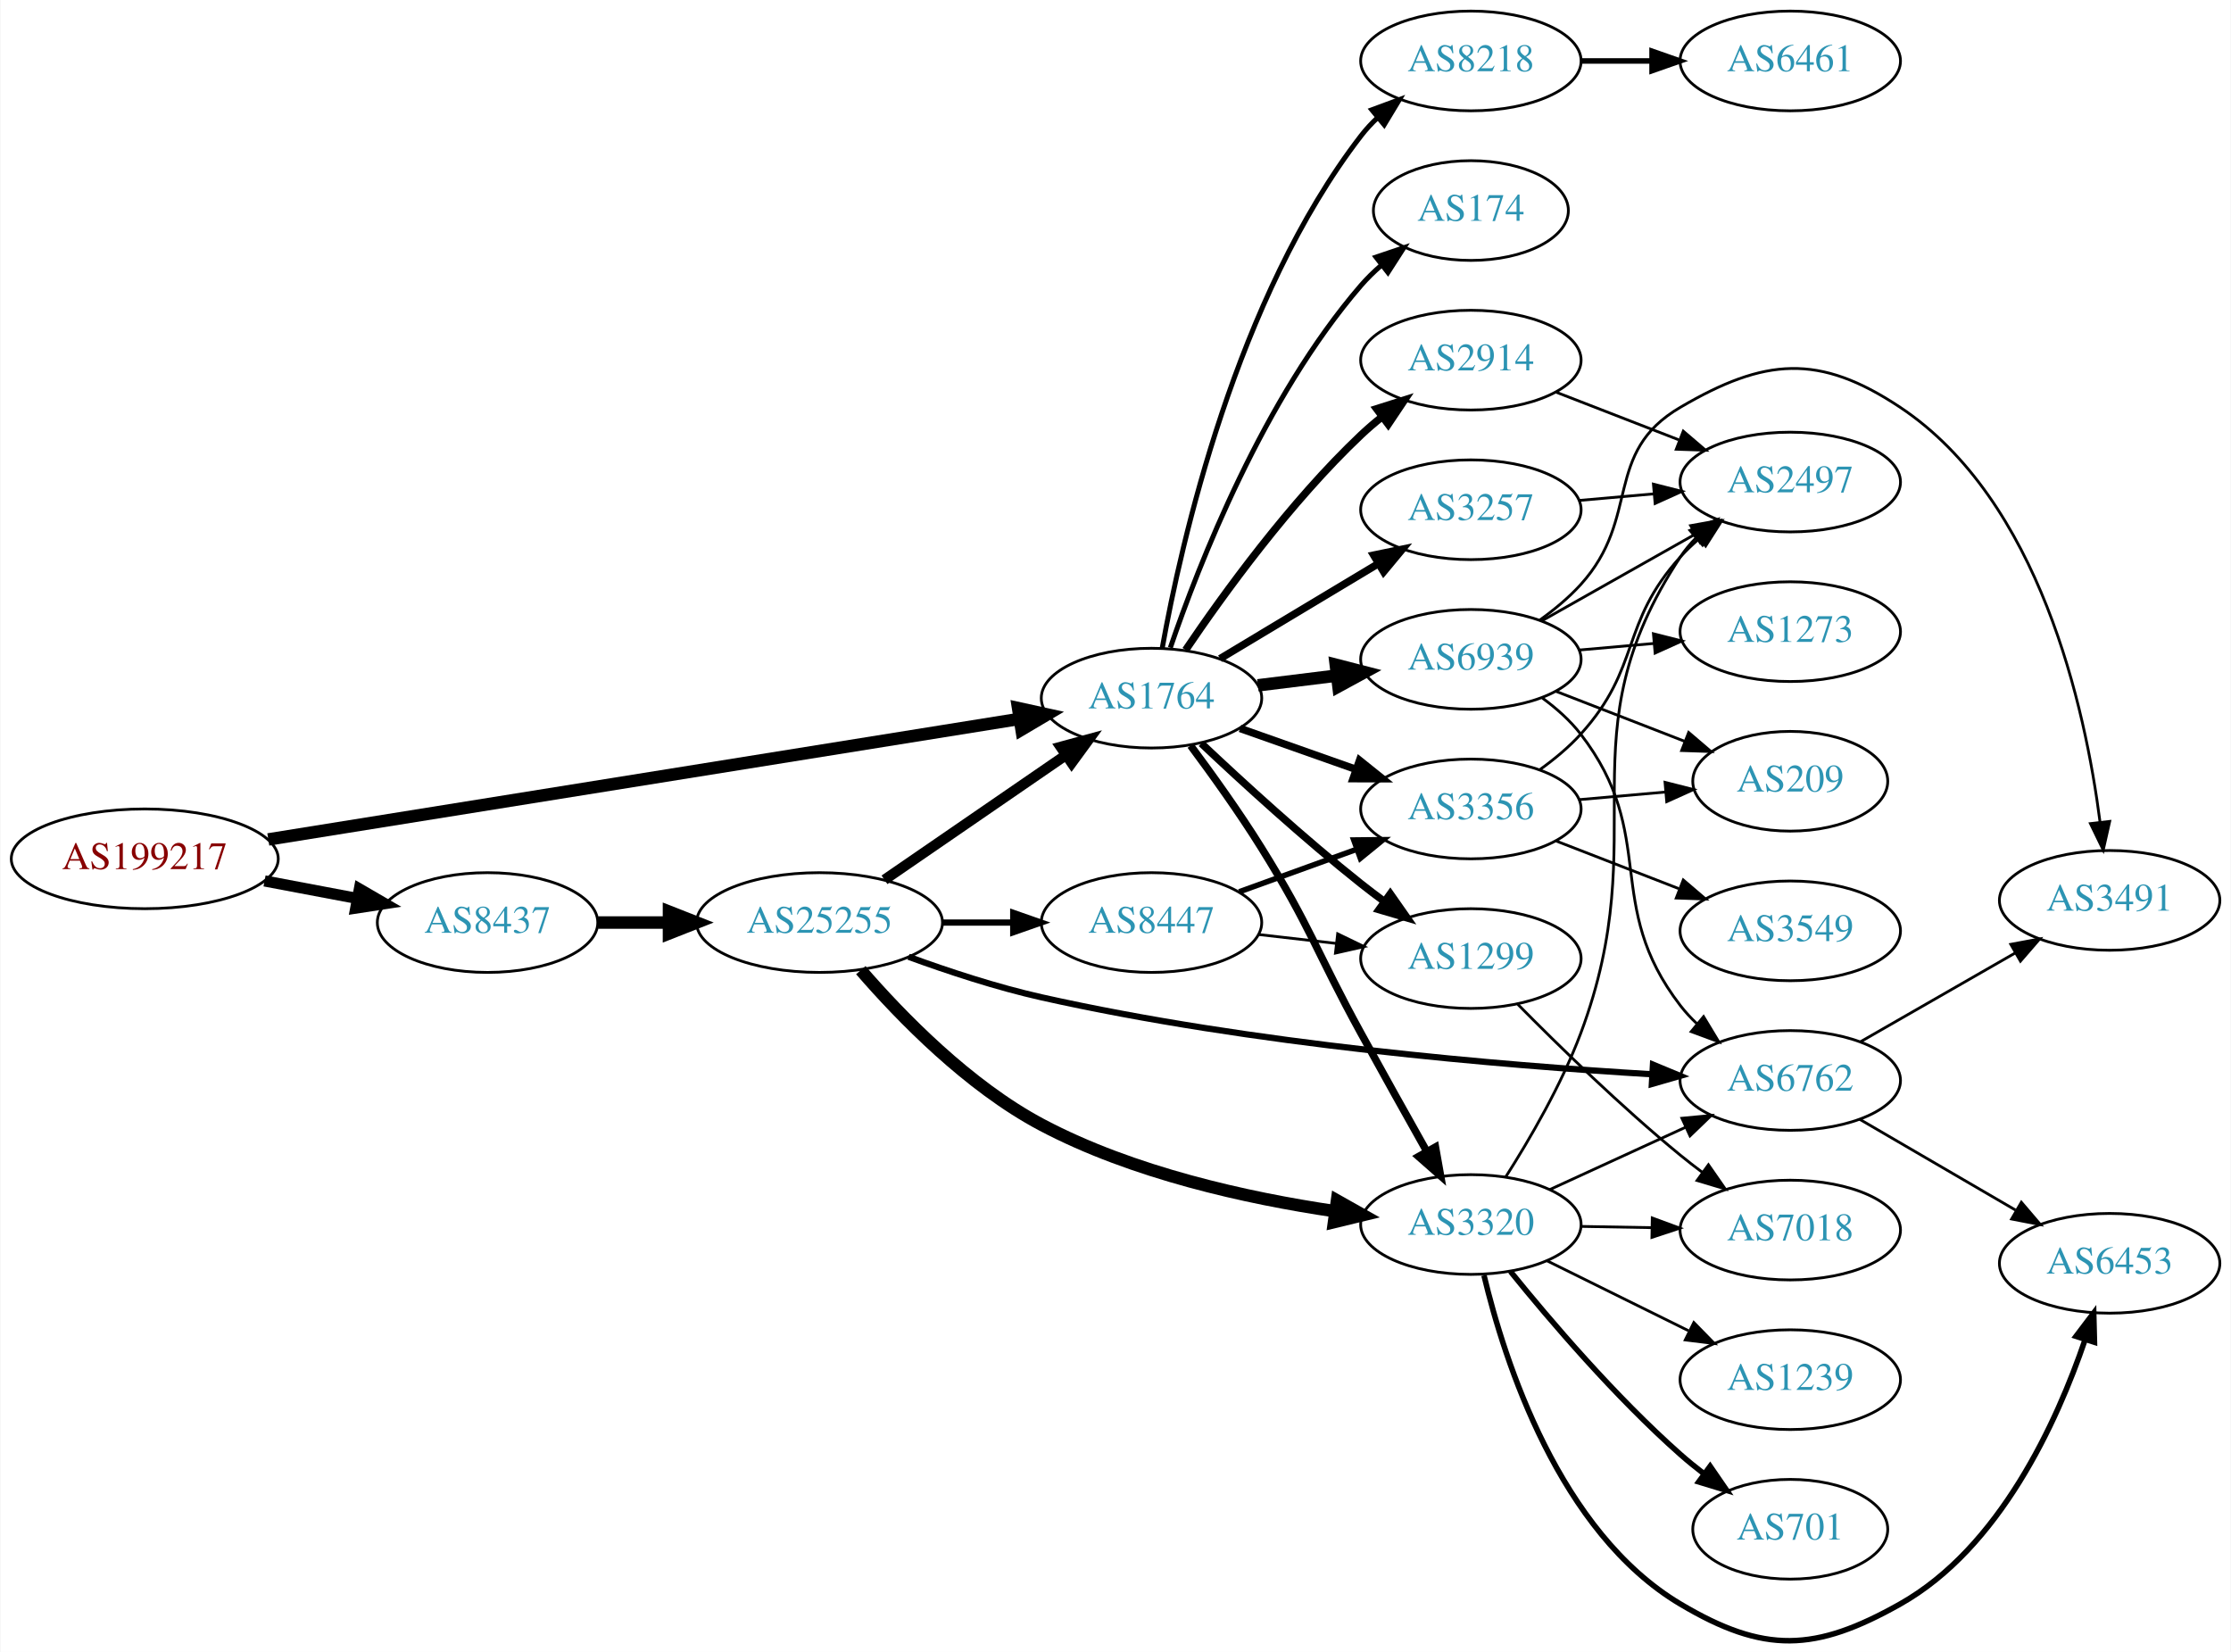
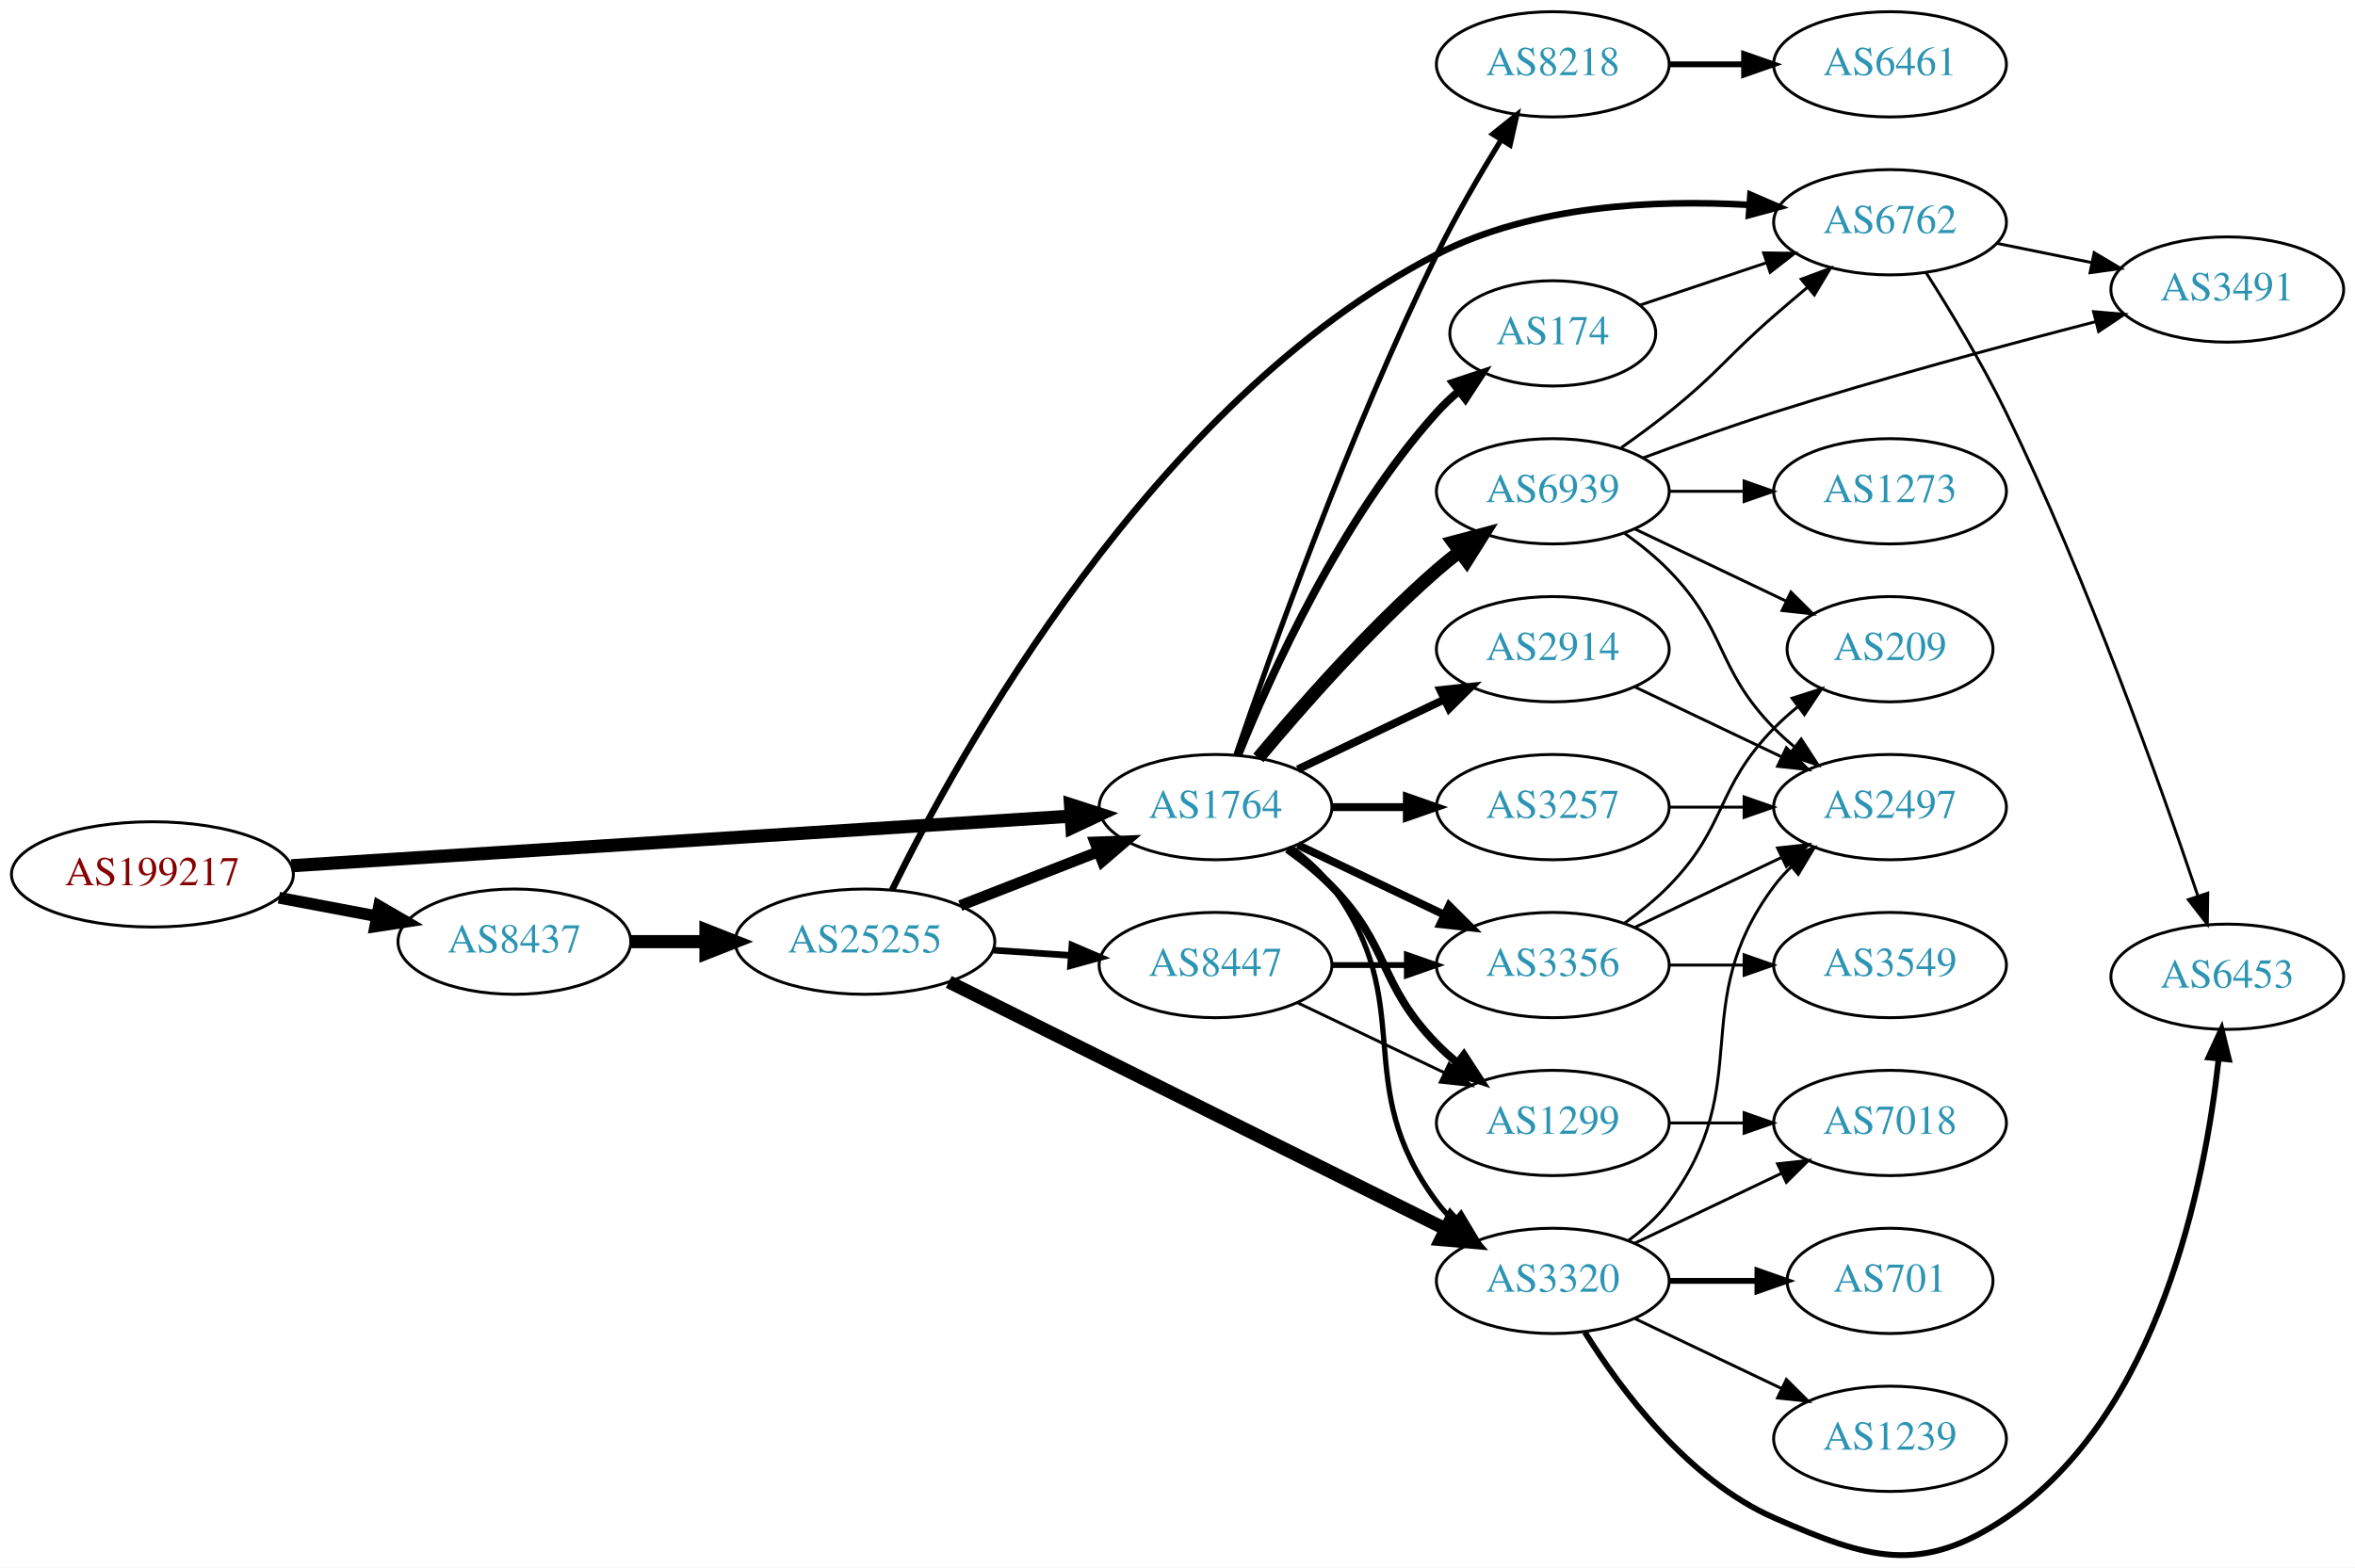
- <svg xmlns="http://www.w3.org/2000/svg" xmlns:xlink="http://www.w3.org/1999/xlink" width="805pt" height="596pt" viewBox="0.00 0.00 805.05 596.28">
-   <g id="graph0" class="graph" transform="scale(1 1) rotate(0) translate(4 592.275)">
-     <polygon fill="white" stroke="none" points="-4,4 -4,-592.275 801.048,-592.275 801.048,4 -4,4" />
+ <svg xmlns="http://www.w3.org/2000/svg" xmlns:xlink="http://www.w3.org/1999/xlink" width="805pt" height="536pt" viewBox="0.00 0.00 805.05 536.05">
+   <g id="graph0" class="graph" transform="scale(1 1) rotate(0) translate(4 532.046)">
+     <polygon fill="white" stroke="none" points="-4,4 -4,-532.046 801.048,-532.046 801.048,4 -4,4" />
    <g id="node1" class="node">
      <g id="a_node1">
        <a xlink:href="/asn/199217" xlink:title="AS199217 ~ IKARUS Security Software GmbH [AT]">
-           <ellipse fill="#ffffff" stroke="black" cx="48.096" cy="-282.275" rx="48.192" ry="18" />
-           <text text-anchor="middle" x="48.096" y="-278.575" font-family="Times,serif" font-size="14.00" fill="#880000">AS199217</text>
+           <ellipse fill="#ffffff" stroke="black" cx="48.096" cy="-233.046" rx="48.192" ry="18" />
+           <text text-anchor="middle" x="48.096" y="-229.346" font-family="Times,serif" font-size="14.00" fill="#880000">AS199217</text>
        </a>
      </g>
    </g>
    <g id="node2" class="node">
      <g id="a_node2">
        <a xlink:href="/asn/8437" xlink:title="AS8437 ~ Hutchison Drei Austria GmbH [AT]">
-           <ellipse fill="#ffffff" stroke="black" cx="171.838" cy="-259.275" rx="39.794" ry="18" />
-           <text text-anchor="middle" x="171.838" y="-255.575" font-family="Times,serif" font-size="14.00" fill="#2c94b3">AS8437</text>
+           <ellipse fill="#ffffff" stroke="black" cx="171.838" cy="-210.046" rx="39.794" ry="18" />
+           <text text-anchor="middle" x="171.838" y="-206.346" font-family="Times,serif" font-size="14.00" fill="#2c94b3">AS8437</text>
        </a>
      </g>
    </g>
    <g id="edge1" class="edge">
-       <path fill="none" stroke="black" stroke-width="4.026" d="M91.334,-274.296C102.165,-272.249 113.868,-270.038 124.877,-267.958" />
-       <polygon fill="black" stroke="black" stroke-width="4.026" points="125.575,-271.412 134.748,-266.094 124.267,-264.488 125.575,-271.412" />
+       <path fill="none" stroke="black" stroke-width="4.026" d="M91.334,-225.066C102.165,-223.02 113.868,-220.809 124.877,-218.729" />
+       <polygon fill="black" stroke="black" stroke-width="4.026" points="125.575,-222.182 134.748,-216.864 124.267,-215.259 125.575,-222.182" />
    </g>
    <g id="node3" class="node">
      <g id="a_node3">
        <a xlink:href="/asn/1764" xlink:title="AS1764 ~ NEXTLAYER-AS [AT]">
-           <ellipse fill="#ffffff" stroke="black" cx="411.523" cy="-340.275" rx="39.794" ry="18" />
-           <text text-anchor="middle" x="411.523" y="-336.575" font-family="Times,serif" font-size="14.00" fill="#2c94b3">AS1764</text>
+           <ellipse fill="#ffffff" stroke="black" cx="411.523" cy="-256.046" rx="39.794" ry="18" />
+           <text text-anchor="middle" x="411.523" y="-252.346" font-family="Times,serif" font-size="14.00" fill="#2c94b3">AS1764</text>
        </a>
      </g>
    </g>
    <g id="edge2" class="edge">
-       <path fill="none" stroke="black" stroke-width="4.5" d="M92.692,-289.271C161.23,-300.27 293.603,-321.512 363.943,-332.8" />
-       <polygon fill="black" stroke="black" stroke-width="4.5" points="363.359,-336.694 373.856,-334.391 364.606,-328.919 363.359,-336.694" />
+       <path fill="none" stroke="black" stroke-width="4.5" d="M95.606,-236.005C164.246,-240.373 292.062,-248.507 361.896,-252.951" />
+       <polygon fill="black" stroke="black" stroke-width="4.5" points="361.946,-256.9 372.176,-253.605 362.446,-249.041 361.946,-256.9" />
    </g>
    <g id="node4" class="node">
      <g id="a_node4">
        <a xlink:href="/asn/25255" xlink:title="AS25255 ~ ==&gt; TELE2 AUSTRIA &lt;== [AT]">
-           <ellipse fill="#ffffff" stroke="black" cx="291.681" cy="-259.275" rx="44.393" ry="18" />
-           <text text-anchor="middle" x="291.681" y="-255.575" font-family="Times,serif" font-size="14.00" fill="#2c94b3">AS25255</text>
+           <ellipse fill="#ffffff" stroke="black" cx="291.681" cy="-210.046" rx="44.393" ry="18" />
+           <text text-anchor="middle" x="291.681" y="-206.346" font-family="Times,serif" font-size="14.00" fill="#2c94b3">AS25255</text>
        </a>
      </g>
    </g>
    <g id="edge3" class="edge">
-       <path fill="none" stroke="black" stroke-width="4.5" d="M211.751,-259.275C219.853,-259.275 228.528,-259.275 237.055,-259.275" />
-       <polygon fill="black" stroke="black" stroke-width="4.5" points="237.332,-263.213 247.332,-259.275 237.332,-255.338 237.332,-263.213" />
+       <path fill="none" stroke="black" stroke-width="4.5" d="M211.751,-210.046C219.853,-210.046 228.528,-210.046 237.055,-210.046" />
+       <polygon fill="black" stroke="black" stroke-width="4.5" points="237.332,-213.983 247.332,-210.046 237.332,-206.108 237.332,-213.983" />
    </g>
    <g id="node5" class="node">
      <g id="a_node5">
        <a xlink:href="/asn/3320" xlink:title="AS3320 ~ DTAG [DE]">
-           <ellipse fill="#ffffff" stroke="black" cx="526.816" cy="-150.275" rx="39.794" ry="18" />
-           <text text-anchor="middle" x="526.816" y="-146.575" font-family="Times,serif" font-size="14.00" fill="#2c94b3">AS3320</text>
+           <ellipse fill="#ffffff" stroke="black" cx="526.816" cy="-94.046" rx="39.794" ry="18" />
+           <text text-anchor="middle" x="526.816" y="-90.346" font-family="Times,serif" font-size="14.00" fill="#2c94b3">AS3320</text>
        </a>
      </g>
    </g>
    <g id="edge15" class="edge">
-       <path fill="none" stroke="black" stroke-width="2.7" d="M425.635,-323.153C433.403,-312.723 443.245,-298.996 451.17,-286.275 469.043,-257.583 470.909,-248.912 487.17,-219.275 494.929,-205.133 503.705,-189.439 510.932,-176.596" />
-       <polygon fill="black" stroke="black" stroke-width="2.7" points="514.022,-178.242 515.883,-167.811 507.924,-174.805 514.022,-178.242" />
+       <path fill="none" stroke="black" stroke-width="1.8" d="M437.454,-242.164C442.53,-238.434 447.448,-234.03 451.17,-229.046 481.441,-188.504 456.898,-161.588 487.17,-121.046 488.914,-118.709 490.921,-116.5 493.085,-114.429" />
+       <polygon fill="black" stroke="black" stroke-width="1.8" points="495.444,-117.018 500.885,-107.927 490.963,-111.641 495.444,-117.018" />
    </g>
    <g id="node8" class="node">
      <g id="a_node8">
-         <a xlink:href="/asn/8218" xlink:title="AS8218 ~ legacy Neotelecoms [FR]">
-           <ellipse fill="#ffffff" stroke="black" cx="526.816" cy="-570.275" rx="39.794" ry="18" />
-           <text text-anchor="middle" x="526.816" y="-566.575" font-family="Times,serif" font-size="14.00" fill="#2c94b3">AS8218</text>
+         <a xlink:href="/asn/174" xlink:title="AS174 ~ Cogent Communications [US]">
+           <ellipse fill="#ffffff" stroke="black" cx="526.816" cy="-418.046" rx="35.194" ry="18" />
+           <text text-anchor="middle" x="526.816" y="-414.346" font-family="Times,serif" font-size="14.00" fill="#2c94b3">AS174</text>
        </a>
      </g>
    </g>
    <g id="edge8" class="edge">
-       <path fill="none" stroke="black" stroke-width="1.8" d="M415.394,-358.317C422.149,-396.057 442.009,-484.686 487.17,-543.275 488.95,-545.585 490.983,-547.774 493.164,-549.832" />
-       <polygon fill="black" stroke="black" stroke-width="1.8" points="491.06,-552.635 500.998,-556.308 495.52,-547.239 491.06,-552.635" />
+       <path fill="none" stroke="black" stroke-width="2.7" d="M419.271,-273.833C430.322,-301.289 454.375,-354.624 487.17,-391.046 489.485,-393.617 492.09,-396.076 494.826,-398.389" />
+       <polygon fill="black" stroke="black" stroke-width="2.7" points="492.691,-401.163 502.749,-404.494 496.964,-395.618 492.691,-401.163" />
    </g>
    <g id="node9" class="node">
      <g id="a_node9">
        <a xlink:href="/asn/2914" xlink:title="AS2914 ~ NTT America, Inc. [US]">
-           <ellipse fill="#ffffff" stroke="black" cx="526.816" cy="-462.275" rx="39.794" ry="18" />
-           <text text-anchor="middle" x="526.816" y="-458.575" font-family="Times,serif" font-size="14.00" fill="#2c94b3">AS2914</text>
+           <ellipse fill="#ffffff" stroke="black" cx="526.816" cy="-310.046" rx="39.794" ry="18" />
+           <text text-anchor="middle" x="526.816" y="-306.346" font-family="Times,serif" font-size="14.00" fill="#2c94b3">AS2914</text>
        </a>
      </g>
    </g>
    <g id="edge9" class="edge">
-       <path fill="none" stroke="black" stroke-width="2.7" d="M423.843,-357.653C437.417,-377.719 461.562,-411.067 487.17,-435.275 489.549,-437.524 492.128,-439.73 494.786,-441.85" />
-       <polygon fill="black" stroke="black" stroke-width="2.7" points="492.779,-444.719 502.88,-447.916 496.977,-439.118 492.779,-444.719" />
+       <path fill="none" stroke="black" stroke-width="2.7" d="M439.66,-268.98C454.654,-276.127 473.475,-285.098 489.698,-292.83" />
+       <polygon fill="black" stroke="black" stroke-width="2.7" points="488.368,-296.074 498.901,-297.217 491.38,-289.755 488.368,-296.074" />
    </g>
    <g id="node10" class="node">
      <g id="a_node10">
-         <a xlink:href="/asn/174" xlink:title="AS174 ~ Cogent Communications [US]">
-           <ellipse fill="#ffffff" stroke="black" cx="526.816" cy="-516.275" rx="35.194" ry="18" />
-           <text text-anchor="middle" x="526.816" y="-512.575" font-family="Times,serif" font-size="14.00" fill="#2c94b3">AS174</text>
+         <a xlink:href="/asn/1299" xlink:title="AS1299 ~ Telia Carrier [EU]">
+           <ellipse fill="#ffffff" stroke="black" cx="526.816" cy="-148.046" rx="39.794" ry="18" />
+           <text text-anchor="middle" x="526.816" y="-144.346" font-family="Times,serif" font-size="14.00" fill="#2c94b3">AS1299</text>
        </a>
      </g>
    </g>
    <g id="edge10" class="edge">
-       <path fill="none" stroke="black" stroke-width="1.8" d="M418.321,-358.471C428.52,-388.353 451.981,-448.559 487.17,-489.275 489.364,-491.814 491.847,-494.232 494.469,-496.503" />
-       <polygon fill="black" stroke="black" stroke-width="1.8" points="492.569,-499.46 502.607,-502.849 496.873,-493.94 492.569,-499.46" />
+       <path fill="none" stroke="black" stroke-width="2.7" d="M436.117,-241.656C441.373,-237.898 446.705,-233.609 451.17,-229.046 471.342,-208.428 466.997,-195.663 487.17,-175.046 489.262,-172.907 491.546,-170.828 493.922,-168.836" />
+       <polygon fill="black" stroke="black" stroke-width="2.7" points="496.441,-171.314 502.222,-162.435 492.166,-165.771 496.441,-171.314" />
    </g>
    <g id="node11" class="node">
      <g id="a_node11">
-         <a xlink:href="/asn/1299" xlink:title="AS1299 ~ Telia Carrier [EU]">
-           <ellipse fill="#ffffff" stroke="black" cx="526.816" cy="-246.275" rx="39.794" ry="18" />
-           <text text-anchor="middle" x="526.816" y="-242.575" font-family="Times,serif" font-size="14.00" fill="#2c94b3">AS1299</text>
+         <a xlink:href="/asn/8218" xlink:title="AS8218 ~ legacy Neotelecoms [FR]">
+           <ellipse fill="#ffffff" stroke="black" cx="526.816" cy="-510.046" rx="39.794" ry="18" />
+           <text text-anchor="middle" x="526.816" y="-506.346" font-family="Times,serif" font-size="14.00" fill="#2c94b3">AS8218</text>
        </a>
      </g>
    </g>
    <g id="edge11" class="edge">
-       <path fill="none" stroke="black" stroke-width="2.7" d="M429.498,-323.955C444.3,-309.991 466.569,-289.617 487.17,-273.275 489.881,-271.125 492.75,-268.948 495.653,-266.812" />
-       <polygon fill="black" stroke="black" stroke-width="2.7" points="497.727,-269.632 503.812,-260.958 493.646,-263.944 497.727,-269.632" />
+       <path fill="none" stroke="black" stroke-width="1.8" d="M418.5,-273.91C430.117,-307.935 457.247,-384.081 487.17,-445.046 493.651,-458.251 501.862,-472.349 509.047,-484.028" />
+       <polygon fill="black" stroke="black" stroke-width="1.8" points="506.269,-486.187 514.537,-492.813 512.206,-482.477 506.269,-486.187" />
    </g>
    <g id="node12" class="node">
      <g id="a_node12">
        <a xlink:href="/asn/3257" xlink:title="AS3257 ~ GTT [DE]">
-           <ellipse fill="#ffffff" stroke="black" cx="526.816" cy="-408.275" rx="39.794" ry="18" />
-           <text text-anchor="middle" x="526.816" y="-404.575" font-family="Times,serif" font-size="14.00" fill="#2c94b3">AS3257</text>
+           <ellipse fill="#ffffff" stroke="black" cx="526.816" cy="-256.046" rx="39.794" ry="18" />
+           <text text-anchor="middle" x="526.816" y="-252.346" font-family="Times,serif" font-size="14.00" fill="#2c94b3">AS3257</text>
        </a>
      </g>
    </g>
    <g id="edge12" class="edge">
-       <path fill="none" stroke="black" stroke-width="2.7" d="M436.273,-354.53C452.89,-364.504 475.286,-377.946 493.522,-388.892" />
-       <polygon fill="black" stroke="black" stroke-width="2.7" points="491.722,-391.894 502.097,-394.039 495.324,-385.892 491.722,-391.894" />
+       <path fill="none" stroke="black" stroke-width="2.7" d="M451.195,-256.046C459.398,-256.046 468.162,-256.046 476.694,-256.046" />
+       <polygon fill="black" stroke="black" stroke-width="2.7" points="476.934,-259.546 486.934,-256.046 476.933,-252.546 476.934,-259.546" />
    </g>
    <g id="node13" class="node">
      <g id="a_node13">
        <a xlink:href="/asn/6939" xlink:title="AS6939 ~ Hurricane Electric LLC [US]">
-           <ellipse fill="#ffffff" stroke="black" cx="526.816" cy="-354.275" rx="39.794" ry="18" />
-           <text text-anchor="middle" x="526.816" y="-350.575" font-family="Times,serif" font-size="14.00" fill="#2c94b3">AS6939</text>
+           <ellipse fill="#ffffff" stroke="black" cx="526.816" cy="-364.046" rx="39.794" ry="18" />
+           <text text-anchor="middle" x="526.816" y="-360.346" font-family="Times,serif" font-size="14.00" fill="#2c94b3">AS6939</text>
        </a>
      </g>
    </g>
    <g id="edge13" class="edge">
-       <path fill="none" stroke="black" stroke-width="4.5" d="M449.933,-344.898C459.021,-346.021 468.859,-347.237 478.343,-348.409" />
-       <polygon fill="black" stroke="black" stroke-width="4.5" points="478.038,-352.338 488.445,-349.657 479.003,-344.523 478.038,-352.338" />
+       <path fill="none" stroke="black" stroke-width="4.5" d="M426.153,-272.863C440.436,-289.975 463.982,-316.79 487.17,-337.046 489.635,-339.2 492.274,-341.339 494.971,-343.417" />
+       <polygon fill="black" stroke="black" stroke-width="4.5" points="492.737,-346.662 503.125,-349.416 497.404,-340.318 492.737,-346.662" />
    </g>
    <g id="node14" class="node">
      <g id="a_node14">
        <a xlink:href="/asn/3356" xlink:title="AS3356 ~ Level 3 Parent, LLC [US]">
-           <ellipse fill="#ffffff" stroke="black" cx="526.816" cy="-300.275" rx="39.794" ry="18" />
-           <text text-anchor="middle" x="526.816" y="-296.575" font-family="Times,serif" font-size="14.00" fill="#2c94b3">AS3356</text>
+           <ellipse fill="#ffffff" stroke="black" cx="526.816" cy="-202.046" rx="39.794" ry="18" />
+           <text text-anchor="middle" x="526.816" y="-198.346" font-family="Times,serif" font-size="14.00" fill="#2c94b3">AS3356</text>
        </a>
      </g>
    </g>
    <g id="edge14" class="edge">
-       <path fill="none" stroke="black" stroke-width="2.7" d="M443.481,-329.345C456.344,-324.803 471.45,-319.47 485.187,-314.62" />
-       <polygon fill="black" stroke="black" stroke-width="2.7" points="486.631,-317.822 494.896,-311.192 484.301,-311.221 486.631,-317.822" />
+       <path fill="none" stroke="black" stroke-width="2.7" d="M439.66,-243.111C454.654,-235.965 473.475,-226.994 489.698,-219.261" />
+       <polygon fill="black" stroke="black" stroke-width="2.7" points="491.38,-222.337 498.901,-214.875 488.368,-216.018 491.38,-222.337" />
    </g>
    <g id="edge4" class="edge">
-       <path fill="none" stroke="black" stroke-width="3.75" d="M315.123,-274.701C333.704,-287.473 360.265,-305.73 380.645,-319.738" />
-       <polygon fill="black" stroke="black" stroke-width="3.75" points="378.736,-322.673 388.959,-325.453 382.701,-316.904 378.736,-322.673" />
+       <path fill="none" stroke="black" stroke-width="3.75" d="M324.26,-222.373C338.689,-228.005 355.929,-234.735 371.19,-240.692" />
+       <polygon fill="black" stroke="black" stroke-width="3.75" points="370.296,-244.1 380.884,-244.476 372.841,-237.579 370.296,-244.1" />
    </g>
    <g id="edge5" class="edge">
-       <path fill="none" stroke="black" stroke-width="4.5" d="M306.585,-242.087C321.113,-225.296 345.439,-200.282 371.877,-186.275 404.779,-168.843 446.04,-159.777 477.561,-155.105" />
-       <polygon fill="black" stroke="black" stroke-width="4.5" points="478.484,-158.952 487.851,-153.683 477.407,-151.152 478.484,-158.952" />
+       <path fill="none" stroke="black" stroke-width="4.5" d="M320.34,-196.283C362.655,-175.229 443.455,-135.025 490.132,-111.801" />
+       <polygon fill="black" stroke="black" stroke-width="4.5" points="492.07,-115.234 499.269,-107.254 488.562,-108.184 492.07,-115.234" />
    </g>
    <g id="node6" class="node">
      <g id="a_node6">
        <a xlink:href="/asn/6762" xlink:title="AS6762 ~ TELECOM ITALIA SPARKLE S.p.A. [IT]">
-           <ellipse fill="#ffffff" stroke="black" cx="642.109" cy="-202.275" rx="39.794" ry="18" />
-           <text text-anchor="middle" x="642.109" y="-198.575" font-family="Times,serif" font-size="14.00" fill="#2c94b3">AS6762</text>
+           <ellipse fill="#ffffff" stroke="black" cx="642.109" cy="-456.046" rx="39.794" ry="18" />
+           <text text-anchor="middle" x="642.109" y="-452.346" font-family="Times,serif" font-size="14.00" fill="#2c94b3">AS6762</text>
        </a>
      </g>
    </g>
    <g id="edge6" class="edge">
-       <path fill="none" stroke="black" stroke-width="2.25" d="M323.833,-246.911C338.245,-241.646 355.717,-235.896 371.877,-232.275 447.758,-215.273 537.931,-207.719 592.28,-204.501" />
-       <polygon fill="black" stroke="black" stroke-width="2.25" points="592.543,-207.991 602.329,-203.931 592.147,-201.003 592.543,-207.991" />
+       <path fill="none" stroke="black" stroke-width="2.25" d="M300.939,-227.723C323.344,-273.374 390.172,-395.115 487.17,-445.046 519.916,-461.903 561.88,-463.828 593.721,-461.997" />
+       <polygon fill="black" stroke="black" stroke-width="2.25" points="594.381,-465.459 604.103,-461.248 593.877,-458.477 594.381,-465.459" />
    </g>
    <g id="node7" class="node">
      <g id="a_node7">
        <a xlink:href="/asn/8447" xlink:title="AS8447 ~ A1 Telekom Austria AG [AT]">
-           <ellipse fill="#ffffff" stroke="black" cx="411.523" cy="-259.275" rx="39.794" ry="18" />
-           <text text-anchor="middle" x="411.523" y="-255.575" font-family="Times,serif" font-size="14.00" fill="#2c94b3">AS8447</text>
+           <ellipse fill="#ffffff" stroke="black" cx="411.523" cy="-202.046" rx="39.794" ry="18" />
+           <text text-anchor="middle" x="411.523" y="-198.346" font-family="Times,serif" font-size="14.00" fill="#2c94b3">AS8447</text>
        </a>
      </g>
    </g>
    <g id="edge7" class="edge">
-       <path fill="none" stroke="black" stroke-width="2.25" d="M335.892,-259.275C344.204,-259.275 352.967,-259.275 361.449,-259.275" />
-       <polygon fill="black" stroke="black" stroke-width="2.25" points="361.608,-262.775 371.608,-259.275 361.608,-255.775 361.608,-262.775" />
-     </g>
-     <g id="edge22" class="edge">
-       <path fill="none" stroke="black" d="M555.241,-162.863C570.022,-169.647 588.458,-178.109 604.454,-185.451" />
-       <polygon fill="black" stroke="black" points="602.995,-188.633 613.544,-189.623 605.915,-182.271 602.995,-188.633" />
+       <path fill="none" stroke="black" stroke-width="2.25" d="M335.558,-207.135C344.166,-206.55 353.27,-205.932 362.053,-205.336" />
+       <polygon fill="black" stroke="black" stroke-width="2.25" points="362.428,-208.819 372.168,-204.65 361.953,-201.835 362.428,-208.819" />
+     </g>
+     <g id="node15" class="node">
+       <g id="a_node15">
+         <a xlink:href="/asn/6453" xlink:title="AS6453 ~ TATA COMMUNICATIONS (AMERICA) INC [US]">
+           <ellipse fill="#ffffff" stroke="black" cx="757.402" cy="-198.046" rx="39.794" ry="18" />
+           <text text-anchor="middle" x="757.402" y="-194.346" font-family="Times,serif" font-size="14.00" fill="#2c94b3">AS6453</text>
+         </a>
+       </g>
+     </g>
+     <g id="edge23" class="edge">
+       <path fill="none" stroke="black" stroke-width="2" d="M537.783,-76.484C550.085,-56.797 573.038,-25.943 602.463,-13.046 634.739,1.102 652.544,6.668 681.755,-13.046 734.178,-48.423 749.795,-127.458 754.44,-169.869" />
+       <polygon fill="black" stroke="black" stroke-width="2" points="750.979,-170.441 755.421,-180.059 757.947,-169.77 750.979,-170.441" />
+     </g>
+     <g id="node19" class="node">
+       <g id="a_node19">
+         <a xlink:href="/asn/2497" xlink:title="AS2497 ~ Internet Initiative Japan Inc. [JP]">
+           <ellipse fill="#ffffff" stroke="black" cx="642.109" cy="-256.046" rx="39.794" ry="18" />
+           <text text-anchor="middle" x="642.109" y="-252.346" font-family="Times,serif" font-size="14.00" fill="#2c94b3">AS2497</text>
+         </a>
+       </g>
+     </g>
+     <g id="edge25" class="edge">
+       <path fill="none" stroke="black" d="M552.747,-107.927C557.823,-111.657 562.741,-116.061 566.463,-121.046 596.734,-161.588 572.191,-188.504 602.463,-229.046 604.207,-231.382 606.214,-233.591 608.378,-235.663" />
+       <polygon fill="black" stroke="black" points="606.256,-238.45 616.178,-242.164 610.737,-233.073 606.256,-238.45" />
+     </g>
+     <g id="node20" class="node">
+       <g id="a_node20">
+         <a xlink:href="/asn/701" xlink:title="AS701 ~ UUNET [US]">
+           <ellipse fill="#ffffff" stroke="black" cx="642.109" cy="-94.046" rx="35.194" ry="18" />
+           <text text-anchor="middle" x="642.109" y="-90.346" font-family="Times,serif" font-size="14.00" fill="#2c94b3">AS701</text>
+         </a>
+       </g>
+     </g>
+     <g id="edge24" class="edge">
+       <path fill="none" stroke="black" stroke-width="2" d="M566.488,-94.046C576.194,-94.046 586.684,-94.046 596.647,-94.046" />
+       <polygon fill="black" stroke="black" stroke-width="2" points="596.784,-97.546 606.783,-94.046 596.783,-90.546 596.784,-97.546" />
+     </g>
+     <g id="node21" class="node">
+       <g id="a_node21">
+         <a xlink:href="/asn/7018" xlink:title="AS7018 ~ AT&amp;T Services, Inc. [US]">
+           <ellipse fill="#ffffff" stroke="black" cx="642.109" cy="-148.046" rx="39.794" ry="18" />
+           <text text-anchor="middle" x="642.109" y="-144.346" font-family="Times,serif" font-size="14.00" fill="#2c94b3">AS7018</text>
+         </a>
+       </g>
+     </g>
+     <g id="edge26" class="edge">
+       <path fill="none" stroke="black" d="M554.953,-106.98C569.946,-114.127 588.767,-123.098 604.991,-130.83" />
+       <polygon fill="black" stroke="black" points="603.661,-134.074 614.194,-135.217 606.673,-127.755 603.661,-134.074" />
+     </g>
+     <g id="node22" class="node">
+       <g id="a_node22">
+         <a xlink:href="/asn/1239" xlink:title="AS1239 ~ Sprint [US]">
+           <ellipse fill="#ffffff" stroke="black" cx="642.109" cy="-40.046" rx="39.794" ry="18" />
+           <text text-anchor="middle" x="642.109" y="-36.346" font-family="Times,serif" font-size="14.00" fill="#2c94b3">AS1239</text>
+         </a>
+       </g>
+     </g>
+     <g id="edge27" class="edge">
+       <path fill="none" stroke="black" d="M554.953,-81.111C569.946,-73.965 588.767,-64.994 604.991,-57.261" />
+       <polygon fill="black" stroke="black" points="606.673,-60.337 614.194,-52.874 603.661,-54.018 606.673,-60.337" />
+     </g>
+     <g id="edge16" class="edge">
+       <path fill="none" stroke="black" d="M654.423,-438.83C662.602,-425.976 673.601,-407.81 681.755,-391.046 709.478,-334.053 734.441,-263.957 747.282,-225.882" />
+       <polygon fill="black" stroke="black" points="750.725,-226.624 750.575,-216.03 744.086,-224.405 750.725,-226.624" />
    </g>
    <g id="node16" class="node">
      <g id="a_node16">
-         <a xlink:href="/asn/701" xlink:title="AS701 ~ UUNET [US]">
-           <ellipse fill="#ffffff" stroke="black" cx="642.109" cy="-40.275" rx="35.194" ry="18" />
-           <text text-anchor="middle" x="642.109" y="-36.575" font-family="Times,serif" font-size="14.00" fill="#2c94b3">AS701</text>
+         <a xlink:href="/asn/3491" xlink:title="AS3491 ~ PCCW Global, Inc. [US]">
+           <ellipse fill="#ffffff" stroke="black" cx="757.402" cy="-433.046" rx="39.794" ry="18" />
+           <text text-anchor="middle" x="757.402" y="-429.346" font-family="Times,serif" font-size="14.00" fill="#2c94b3">AS3491</text>
        </a>
      </g>
    </g>
    <g id="edge17" class="edge">
-       <path fill="none" stroke="black" stroke-width="2" d="M541.105,-133.334C555.298,-115.786 578.944,-88.073 602.463,-67.275 605.118,-64.927 607.981,-62.6 610.906,-60.355" />
-       <polygon fill="black" stroke="black" stroke-width="2" points="613.186,-63.024 619.189,-54.294 609.052,-57.375 613.186,-63.024" />
-     </g>
-     <g id="node17" class="node">
-       <g id="a_node17">
-         <a xlink:href="/asn/6453" xlink:title="AS6453 ~ TATA COMMUNICATIONS (AMERICA) INC [US]">
-           <ellipse fill="#ffffff" stroke="black" cx="757.402" cy="-136.275" rx="39.794" ry="18" />
-           <text text-anchor="middle" x="757.402" y="-132.575" font-family="Times,serif" font-size="14.00" fill="#2c94b3">AS6453</text>
-         </a>
-       </g>
+       <path fill="none" stroke="black" d="M678.645,-448.831C688.873,-446.755 700.174,-444.461 710.917,-442.28" />
+       <polygon fill="black" stroke="black" points="711.889,-445.654 720.992,-440.234 710.496,-438.794 711.889,-445.654" />
+     </g>
+     <g id="edge19" class="edge">
+       <path fill="none" stroke="black" d="M439.66,-189.111C454.654,-181.965 473.475,-172.994 489.698,-165.261" />
+       <polygon fill="black" stroke="black" points="491.38,-168.337 498.901,-160.875 488.368,-162.018 491.38,-168.337" />
    </g>
    <g id="edge18" class="edge">
-       <path fill="none" stroke="black" stroke-width="2" d="M531.551,-131.916C538.946,-100.975 558.681,-39.279 602.463,-13.275 632.762,4.721 651.045,4.011 681.755,-13.275 717.778,-33.551 738.422,-79.013 748.516,-108.625" />
-       <polygon fill="black" stroke="black" stroke-width="2" points="745.257,-109.925 751.654,-118.37 751.92,-107.779 745.257,-109.925" />
+       <path fill="none" stroke="black" stroke-width="2" d="M451.195,-202.046C459.398,-202.046 468.162,-202.046 476.694,-202.046" />
+       <polygon fill="black" stroke="black" stroke-width="2" points="476.934,-205.546 486.934,-202.046 476.933,-198.546 476.934,-205.546" />
+     </g>
+     <g id="edge35" class="edge">
+       <path fill="none" stroke="black" d="M556.698,-427.733C569.801,-432.128 585.538,-437.406 599.855,-442.209" />
+       <polygon fill="black" stroke="black" points="598.897,-445.579 609.491,-445.44 601.123,-438.942 598.897,-445.579" />
+     </g>
+     <g id="edge36" class="edge">
+       <path fill="none" stroke="black" d="M554.953,-297.111C569.946,-289.965 588.767,-280.994 604.991,-273.261" />
+       <polygon fill="black" stroke="black" points="606.673,-276.337 614.194,-268.875 603.661,-270.018 606.673,-276.337" />
+     </g>
+     <g id="edge34" class="edge">
+       <path fill="none" stroke="black" d="M566.488,-148.046C574.691,-148.046 583.455,-148.046 591.987,-148.046" />
+       <polygon fill="black" stroke="black" points="592.227,-151.546 602.226,-148.046 592.226,-144.546 592.227,-151.546" />
+     </g>
+     <g id="node23" class="node">
+       <g id="a_node23">
+         <a xlink:href="/asn/6461" xlink:title="AS6461 ~ Zayo Bandwidth [US]">
+           <ellipse fill="#ffffff" stroke="black" cx="642.109" cy="-510.046" rx="39.794" ry="18" />
+           <text text-anchor="middle" x="642.109" y="-506.346" font-family="Times,serif" font-size="14.00" fill="#2c94b3">AS6461</text>
+         </a>
+       </g>
+     </g>
+     <g id="edge28" class="edge">
+       <path fill="none" stroke="black" stroke-width="2" d="M566.488,-510.046C574.691,-510.046 583.455,-510.046 591.987,-510.046" />
+       <polygon fill="black" stroke="black" stroke-width="2" points="592.227,-513.546 602.226,-510.046 592.226,-506.546 592.227,-513.546" />
+     </g>
+     <g id="edge37" class="edge">
+       <path fill="none" stroke="black" d="M566.488,-256.046C574.691,-256.046 583.455,-256.046 591.987,-256.046" />
+       <polygon fill="black" stroke="black" points="592.227,-259.546 602.226,-256.046 592.226,-252.546 592.227,-259.546" />
+     </g>
+     <g id="edge31" class="edge">
+       <path fill="none" stroke="black" d="M550.256,-378.975C555.665,-382.777 561.354,-386.95 566.463,-391.046 583.396,-404.624 586.098,-409.786 602.463,-424.046 606.128,-427.24 610.032,-430.562 613.897,-433.805" />
+       <polygon fill="black" stroke="black" points="611.758,-436.579 621.684,-440.283 616.235,-431.197 611.758,-436.579" />
+     </g>
+     <g id="edge32" class="edge">
+       <path fill="none" stroke="black" d="M557.773,-375.507C571.333,-380.532 587.617,-386.344 602.463,-391.046 639.121,-402.656 681.285,-414.023 712.205,-421.998" />
+       <polygon fill="black" stroke="black" points="711.68,-425.477 722.236,-424.568 713.418,-418.696 711.68,-425.477" />
    </g>
    <g id="node18" class="node">
      <g id="a_node18">
-         <a xlink:href="/asn/2497" xlink:title="AS2497 ~ Internet Initiative Japan Inc. [JP]">
-           <ellipse fill="#ffffff" stroke="black" cx="642.109" cy="-418.275" rx="39.794" ry="18" />
-           <text text-anchor="middle" x="642.109" y="-414.575" font-family="Times,serif" font-size="14.00" fill="#2c94b3">AS2497</text>
-         </a>
-       </g>
-     </g>
-     <g id="edge19" class="edge">
-       <path fill="none" stroke="black" d="M539.373,-167.428C548.007,-180.972 559.478,-200.632 566.463,-219.275 593.862,-292.412 559.423,-326.104 602.463,-391.275 604.069,-393.708 605.977,-395.987 608.072,-398.107" />
-       <polygon fill="black" stroke="black" points="605.877,-400.836 615.743,-404.7 610.44,-395.528 605.877,-400.836" />
-     </g>
-     <g id="node19" class="node">
-       <g id="a_node19">
-         <a xlink:href="/asn/7018" xlink:title="AS7018 ~ AT&amp;T Services, Inc. [US]">
-           <ellipse fill="#ffffff" stroke="black" cx="642.109" cy="-148.275" rx="39.794" ry="18" />
-           <text text-anchor="middle" x="642.109" y="-144.575" font-family="Times,serif" font-size="14.00" fill="#2c94b3">AS7018</text>
-         </a>
-       </g>
-     </g>
-     <g id="edge20" class="edge">
-       <path fill="none" stroke="black" d="M566.488,-149.593C574.691,-149.448 583.455,-149.293 591.987,-149.142" />
-       <polygon fill="black" stroke="black" points="592.29,-152.638 602.226,-148.962 592.166,-145.639 592.29,-152.638" />
-     </g>
-     <g id="node20" class="node">
-       <g id="a_node20">
-         <a xlink:href="/asn/1239" xlink:title="AS1239 ~ Sprint [US]">
-           <ellipse fill="#ffffff" stroke="black" cx="642.109" cy="-94.275" rx="39.794" ry="18" />
-           <text text-anchor="middle" x="642.109" y="-90.575" font-family="Times,serif" font-size="14.00" fill="#2c94b3">AS1239</text>
-         </a>
-       </g>
-     </g>
-     <g id="edge21" class="edge">
-       <path fill="none" stroke="black" d="M554.378,-137.146C569.577,-129.633 588.847,-120.108 605.36,-111.946" />
-       <polygon fill="black" stroke="black" points="607.3,-114.891 614.713,-107.323 604.198,-108.616 607.3,-114.891" />
-     </g>
-     <g id="edge24" class="edge">
-       <path fill="none" stroke="black" d="M667.136,-188.278C683.508,-178.74 705.395,-165.99 723.399,-155.502" />
-       <polygon fill="black" stroke="black" points="725.531,-158.31 732.41,-150.252 722.008,-152.262 725.531,-158.31" />
-     </g>
-     <g id="node21" class="node">
-       <g id="a_node21">
-         <a xlink:href="/asn/3491" xlink:title="AS3491 ~ PCCW Global, Inc. [US]">
-           <ellipse fill="#ffffff" stroke="black" cx="757.402" cy="-267.275" rx="39.794" ry="18" />
-           <text text-anchor="middle" x="757.402" y="-263.575" font-family="Times,serif" font-size="14.00" fill="#2c94b3">AS3491</text>
-         </a>
-       </g>
-     </g>
-     <g id="edge23" class="edge">
-       <path fill="none" stroke="black" d="M667.413,-216.219C683.691,-225.559 705.327,-237.972 723.19,-248.22" />
-       <polygon fill="black" stroke="black" points="721.722,-251.414 732.138,-253.354 725.206,-245.342 721.722,-251.414" />
-     </g>
-     <g id="edge25" class="edge">
-       <path fill="none" stroke="black" d="M450.248,-254.946C459.229,-253.916 468.928,-252.803 478.286,-251.729" />
-       <polygon fill="black" stroke="black" points="478.72,-255.202 488.256,-250.585 477.922,-248.248 478.72,-255.202" />
-     </g>
-     <g id="edge26" class="edge">
-       <path fill="none" stroke="black" stroke-width="2" d="M443.182,-270.37C456.154,-275.065 471.448,-280.6 485.328,-285.623" />
-       <polygon fill="black" stroke="black" stroke-width="2" points="484.539,-289.059 495.133,-289.171 486.921,-282.477 484.539,-289.059" />
-     </g>
-     <g id="node15" class="node">
-       <g id="a_node15">
-         <a xlink:href="/asn/6461" xlink:title="AS6461 ~ Zayo Bandwidth [US]">
-           <ellipse fill="#ffffff" stroke="black" cx="642.109" cy="-570.275" rx="39.794" ry="18" />
-           <text text-anchor="middle" x="642.109" y="-566.575" font-family="Times,serif" font-size="14.00" fill="#2c94b3">AS6461</text>
-         </a>
-       </g>
-     </g>
-     <g id="edge16" class="edge">
-       <path fill="none" stroke="black" stroke-width="2" d="M566.488,-570.275C574.691,-570.275 583.455,-570.275 591.987,-570.275" />
-       <polygon fill="black" stroke="black" stroke-width="2" points="592.227,-573.775 602.226,-570.275 592.226,-566.775 592.227,-573.775" />
+         <a xlink:href="/asn/209" xlink:title="AS209 ~ CenturyLink Communications, LLC [US]">
+           <ellipse fill="#ffffff" stroke="black" cx="642.109" cy="-310.046" rx="35.194" ry="18" />
+           <text text-anchor="middle" x="642.109" y="-306.346" font-family="Times,serif" font-size="14.00" fill="#2c94b3">AS209</text>
+         </a>
+       </g>
+     </g>
+     <g id="edge33" class="edge">
+       <path fill="none" stroke="black" d="M554.953,-351.111C570.384,-343.756 589.87,-334.468 606.405,-326.587" />
+       <polygon fill="black" stroke="black" points="608.226,-329.597 615.747,-322.134 605.214,-323.278 608.226,-329.597" />
    </g>
    <g id="edge30" class="edge">
-       <path fill="none" stroke="black" d="M557.582,-450.715C571.112,-445.46 587.306,-439.171 601.817,-433.535" />
-       <polygon fill="black" stroke="black" points="603.487,-436.641 611.541,-429.759 600.953,-430.116 603.487,-436.641" />
-     </g>
-     <g id="edge37" class="edge">
-       <path fill="none" stroke="black" d="M543.766,-229.743C558.453,-214.856 581.134,-192.703 602.463,-175.275 604.998,-173.204 607.684,-171.12 610.413,-169.079" />
-       <polygon fill="black" stroke="black" points="612.57,-171.839 618.616,-163.138 608.464,-166.17 612.57,-171.839" />
-     </g>
-     <g id="edge36" class="edge">
-       <path fill="none" stroke="black" d="M565.856,-411.633C574.543,-412.4 583.887,-413.224 592.936,-414.023" />
-       <polygon fill="black" stroke="black" points="592.707,-417.517 602.976,-414.909 593.323,-410.544 592.707,-417.517" />
-     </g>
-     <g id="edge34" class="edge">
-       <path fill="none" stroke="black" d="M552.636,-340.309C557.717,-336.584 562.666,-332.203 566.463,-327.275 594.784,-290.52 574.141,-266.031 602.463,-229.275 604.242,-226.966 606.275,-224.776 608.456,-222.717" />
-       <polygon fill="black" stroke="black" points="610.812,-225.311 616.289,-216.241 606.352,-219.915 610.812,-225.311" />
-     </g>
-     <g id="edge35" class="edge">
-       <path fill="none" stroke="black" d="M552.399,-368.162C568.581,-377.304 589.969,-389.386 607.689,-399.396" />
-       <polygon fill="black" stroke="black" points="606.146,-402.544 616.574,-404.415 609.589,-396.449 606.146,-402.544" />
-     </g>
-     <g id="edge32" class="edge">
-       <path fill="none" stroke="black" d="M551.665,-368.425C556.91,-372.193 562.173,-376.547 566.463,-381.275 588.388,-405.448 574.291,-428.799 602.463,-445.275 632.883,-463.067 652.411,-464.79 681.755,-445.275 732.216,-411.718 748.635,-336.747 753.926,-295.618" />
-       <polygon fill="black" stroke="black" points="757.429,-295.79 755.094,-285.456 750.475,-294.991 757.429,-295.79" />
-     </g>
-     <g id="node23" class="node">
-       <g id="a_node23">
-         <a xlink:href="/asn/209" xlink:title="AS209 ~ CenturyLink Communications, LLC [US]">
-           <ellipse fill="#ffffff" stroke="black" cx="642.109" cy="-310.275" rx="35.194" ry="18" />
-           <text text-anchor="middle" x="642.109" y="-306.575" font-family="Times,serif" font-size="14.00" fill="#2c94b3">AS209</text>
-         </a>
-       </g>
-     </g>
-     <g id="edge33" class="edge">
-       <path fill="none" stroke="black" d="M557.582,-342.715C571.78,-337.201 588.911,-330.548 603.953,-324.706" />
-       <polygon fill="black" stroke="black" points="605.43,-327.887 613.485,-321.004 602.896,-321.361 605.43,-327.887" />
+       <path fill="none" stroke="black" d="M551.41,-349.656C556.666,-345.898 561.998,-341.609 566.463,-337.046 586.635,-316.428 582.29,-303.663 602.463,-283.046 604.555,-280.907 606.839,-278.828 609.215,-276.836" />
+       <polygon fill="black" stroke="black" points="611.734,-279.314 617.515,-270.435 607.459,-273.771 611.734,-279.314" />
    </g>
    <g id="node24" class="node">
      <g id="a_node24">
        <a xlink:href="/asn/1273" xlink:title="AS1273 ~ Vodafone Group PLC [EU]">
-           <ellipse fill="#ffffff" stroke="black" cx="642.109" cy="-364.275" rx="39.794" ry="18" />
-           <text text-anchor="middle" x="642.109" y="-360.575" font-family="Times,serif" font-size="14.00" fill="#2c94b3">AS1273</text>
-         </a>
-       </g>
-     </g>
-     <g id="edge31" class="edge">
-       <path fill="none" stroke="black" d="M565.856,-357.633C574.543,-358.4 583.887,-359.224 592.936,-360.023" />
-       <polygon fill="black" stroke="black" points="592.707,-363.517 602.976,-360.909 593.323,-356.544 592.707,-363.517" />
-     </g>
-     <g id="edge28" class="edge">
-       <path fill="none" stroke="black" d="M551.665,-314.425C556.91,-318.193 562.173,-322.547 566.463,-327.275 588.388,-351.448 580.537,-367.102 602.463,-391.275 604.473,-393.492 606.698,-395.626 609.034,-397.656" />
-       <polygon fill="black" stroke="black" points="607.236,-400.695 617.26,-404.126 611.564,-395.193 607.236,-400.695" />
-     </g>
-     <g id="node22" class="node">
-       <g id="a_node22">
+           <ellipse fill="#ffffff" stroke="black" cx="642.109" cy="-364.046" rx="39.794" ry="18" />
+           <text text-anchor="middle" x="642.109" y="-360.346" font-family="Times,serif" font-size="14.00" fill="#2c94b3">AS1273</text>
+         </a>
+       </g>
+     </g>
+     <g id="edge29" class="edge">
+       <path fill="none" stroke="black" d="M566.488,-364.046C574.691,-364.046 583.455,-364.046 591.987,-364.046" />
+       <polygon fill="black" stroke="black" points="592.227,-367.546 602.226,-364.046 592.226,-360.546 592.227,-367.546" />
+     </g>
+     <g id="node17" class="node">
+       <g id="a_node17">
        <a xlink:href="/asn/3549" xlink:title="AS3549 ~ Level 3 Parent, LLC [US]">
-           <ellipse fill="#ffffff" stroke="black" cx="642.109" cy="-256.275" rx="39.794" ry="18" />
-           <text text-anchor="middle" x="642.109" y="-252.575" font-family="Times,serif" font-size="14.00" fill="#2c94b3">AS3549</text>
-         </a>
-       </g>
-     </g>
-     <g id="edge27" class="edge">
-       <path fill="none" stroke="black" d="M557.582,-288.715C571.112,-283.46 587.306,-277.171 601.817,-271.535" />
-       <polygon fill="black" stroke="black" points="603.487,-274.641 611.541,-267.759 600.953,-268.116 603.487,-274.641" />
-     </g>
-     <g id="edge29" class="edge">
-       <path fill="none" stroke="black" d="M565.856,-303.633C575.884,-304.518 586.788,-305.48 597.102,-306.391" />
-       <polygon fill="black" stroke="black" points="596.896,-309.886 607.165,-307.279 597.512,-302.913 596.896,-309.886" />
+           <ellipse fill="#ffffff" stroke="black" cx="642.109" cy="-202.046" rx="39.794" ry="18" />
+           <text text-anchor="middle" x="642.109" y="-198.346" font-family="Times,serif" font-size="14.00" fill="#2c94b3">AS3549</text>
+         </a>
+       </g>
+     </g>
+     <g id="edge20" class="edge">
+       <path fill="none" stroke="black" d="M566.488,-202.046C574.691,-202.046 583.455,-202.046 591.987,-202.046" />
+       <polygon fill="black" stroke="black" points="592.227,-205.546 602.226,-202.046 592.226,-198.546 592.227,-205.546" />
+     </g>
+     <g id="edge21" class="edge">
+       <path fill="none" stroke="black" d="M551.41,-216.435C556.666,-220.194 561.998,-224.483 566.463,-229.046 586.635,-249.663 582.29,-262.428 602.463,-283.046 604.942,-285.58 607.688,-288.029 610.541,-290.35" />
+       <polygon fill="black" stroke="black" points="608.632,-293.294 618.726,-296.514 612.843,-287.702 608.632,-293.294" />
+     </g>
+     <g id="edge22" class="edge">
+       <path fill="none" stroke="black" d="M554.953,-214.98C569.946,-222.127 588.767,-231.098 604.991,-238.83" />
+       <polygon fill="black" stroke="black" points="603.661,-242.074 614.194,-243.217 606.673,-235.755 603.661,-242.074" />
    </g>
  </g>
</svg>
